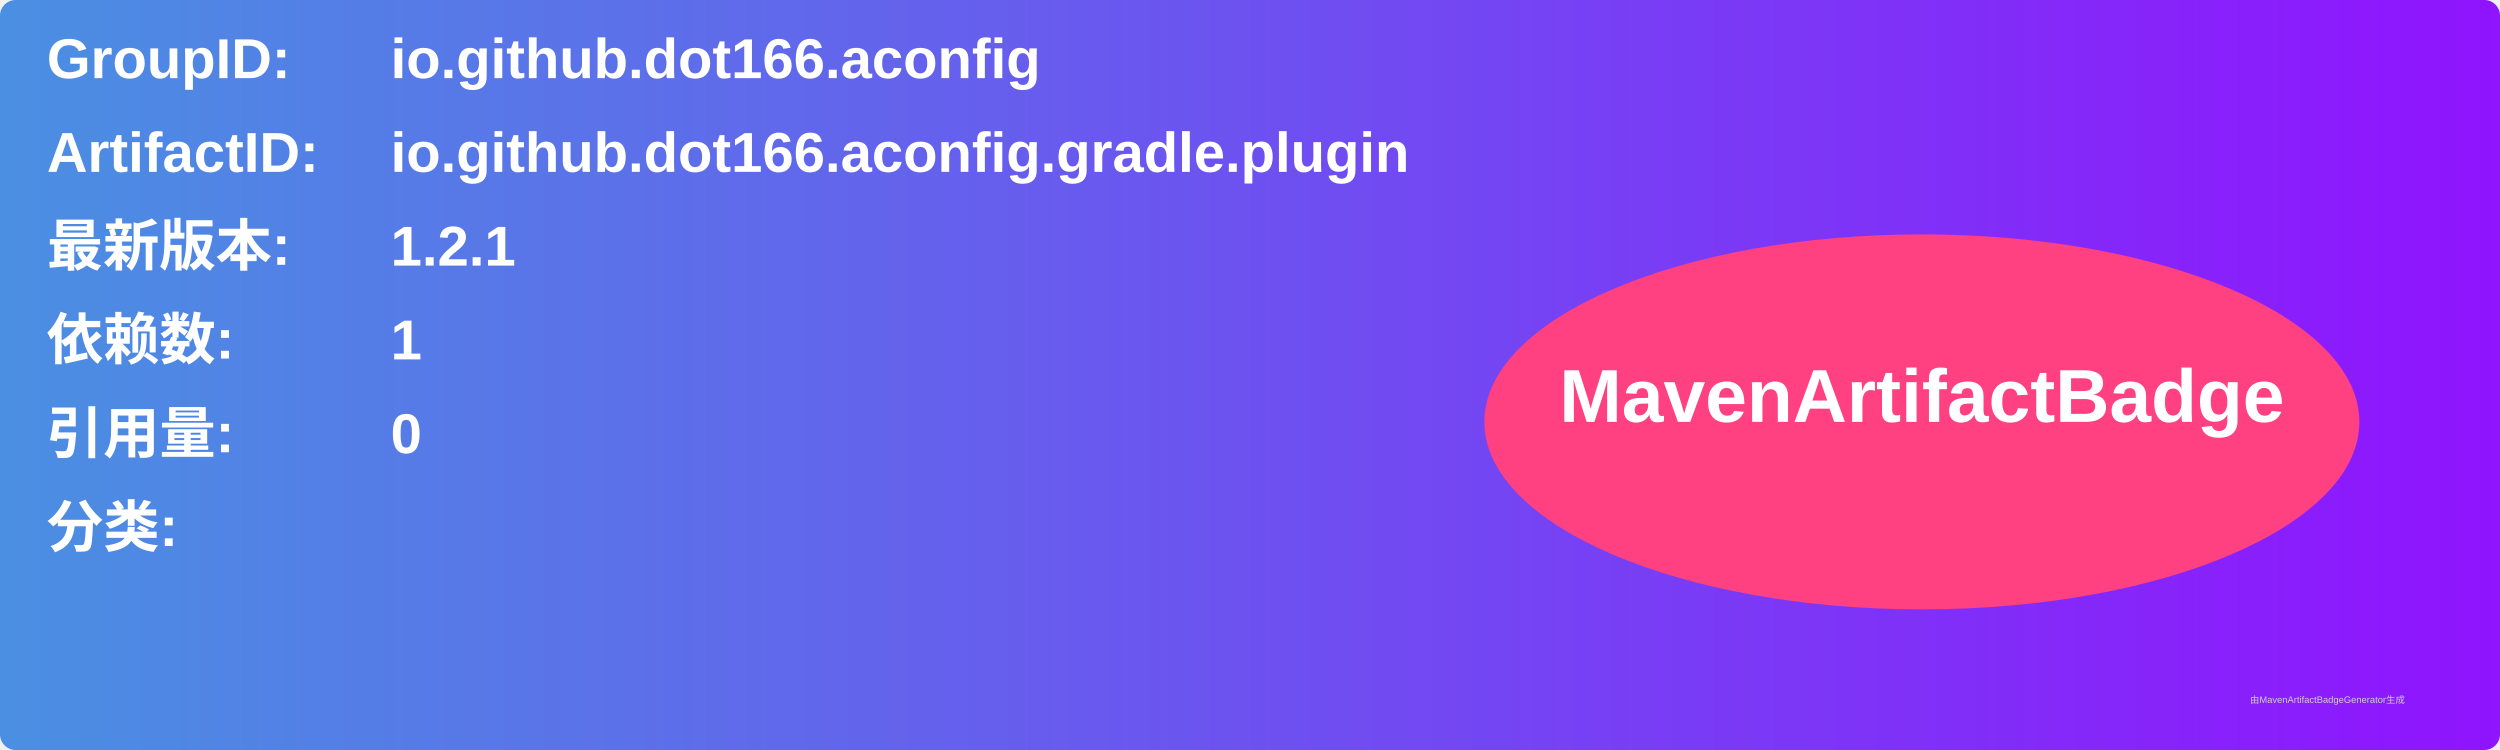
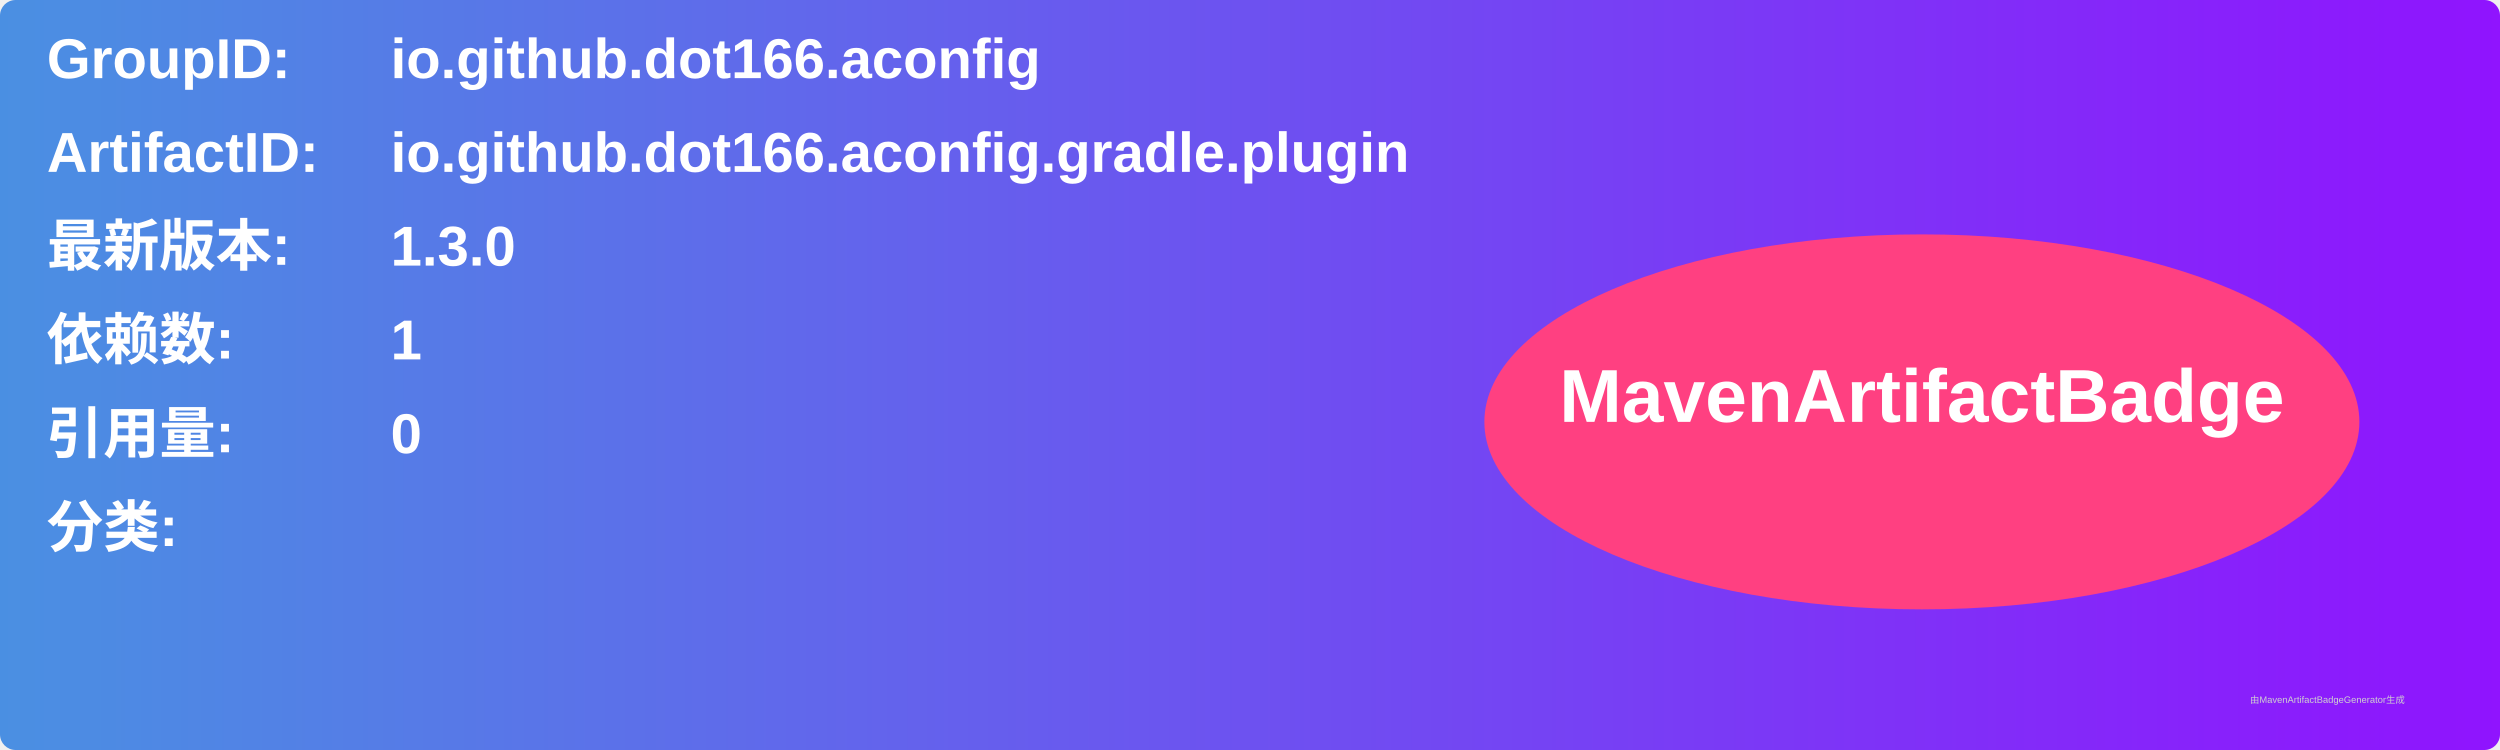
<svg xmlns="http://www.w3.org/2000/svg" width="800" height="240" viewBox="0 0 800 240">
  <linearGradient id="grad" x1="0%" y1="0%" x2="100%" y2="0%">
    <stop offset="0%" stop-color="#4a90e2" />
    <stop offset="100%" stop-color="#9013fe" />
  </linearGradient>
  <rect width="100%" height="100%" rx="5" ry="5" fill="url(#grad)" />
  <g transform="translate(15, 15)">
    <text x="0" y="10" font-family="Arial" font-size="18" fill="white" font-weight="bold" width="260">GroupID:</text>
    <text x="110" y="10" font-family="Arial" font-size="18" fill="white" font-weight="bold" width="460">io.github.dot166.aconfig</text>
    <text x="0" y="40" font-family="Arial" font-size="18" fill="white" font-weight="bold" width="260">ArtifactID:</text>
    <text x="110" y="40" font-family="Arial" font-size="18" fill="white" font-weight="bold" width="460">io.github.dot166.aconfig.gradle.plugin</text>
    <text x="0" y="70" font-family="Arial" font-size="18" fill="white" font-weight="bold">最新版本:</text>
    <text x="110" y="70" font-family="Arial" font-size="18" fill="white" font-weight="bold">
-       <tspan font-weight="bold">1.2.1</tspan>
+       <tspan font-weight="bold">1.3.0</tspan>
    </text>
    <text x="0" y="100" font-family="Arial" font-size="18" fill="white" font-weight="bold">依赖数: </text>
    <text x="110" y="100" font-family="Arial" font-size="18" fill="white">
      <tspan font-weight="bold">1</tspan>
    </text>
    <text x="0" y="130" font-family="Arial" font-size="18" fill="white" font-weight="bold">引用量: </text>
    <text x="110" y="130" font-family="Arial" font-size="18" fill="white">
      <tspan font-weight="bold">0</tspan>
    </text>
    <text x="0" y="160" font-family="Arial" font-size="18" fill="white" font-weight="bold">分类:</text>
    <text x="10" y="190" font-family="Arial" font-size="10" fill="white">
      <tspan font-weight="bold" />
    </text>
    <ellipse cx="600" cy="120" rx="140" ry="60" fill="#ff4081" />
    <text x="600" y="120" text-anchor="middle" font-family="Arial" font-size="24" fill="white" font-weight="bold">MavenArtifactBadge</text>
  </g>
  <text x="720" y="225" font-family="Arial" font-size="3" fill="#d0d0d0">由MavenArtifactBadgeGenerator生成</text>
</svg>
